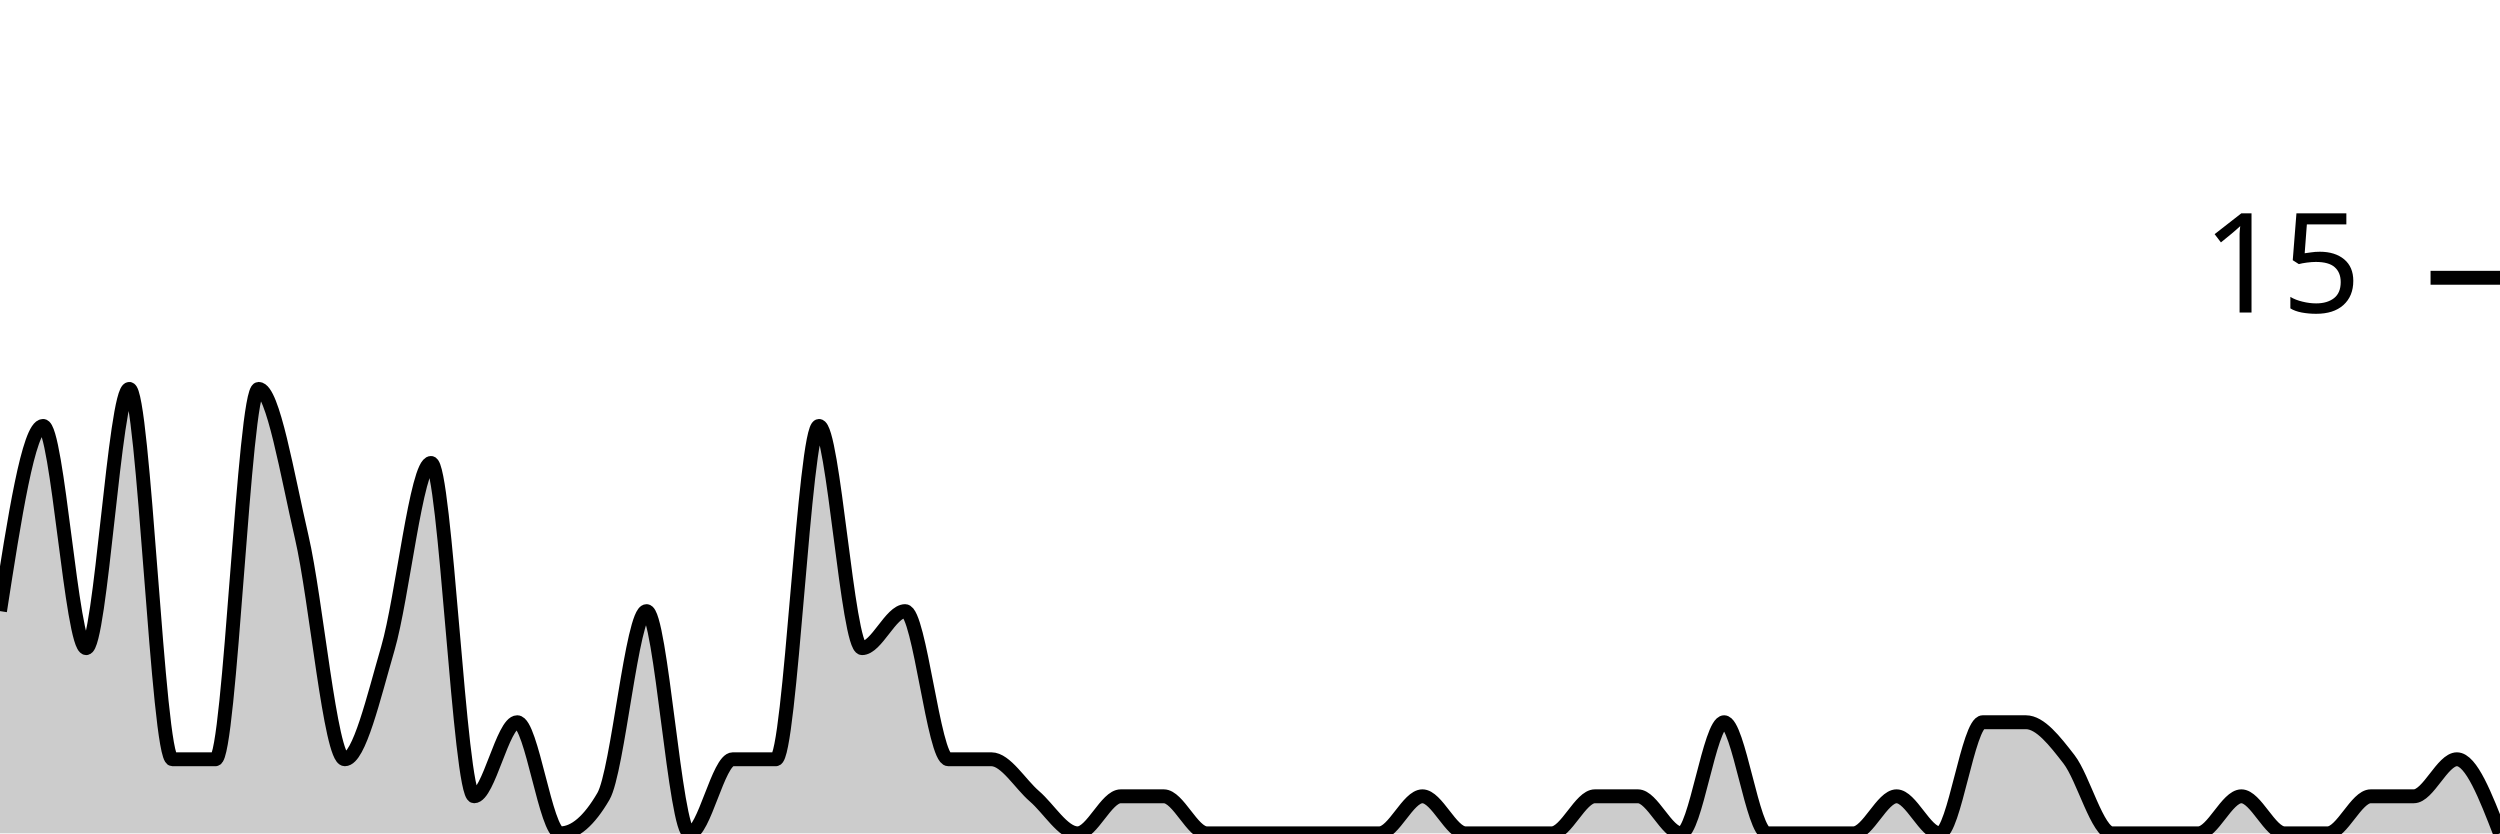
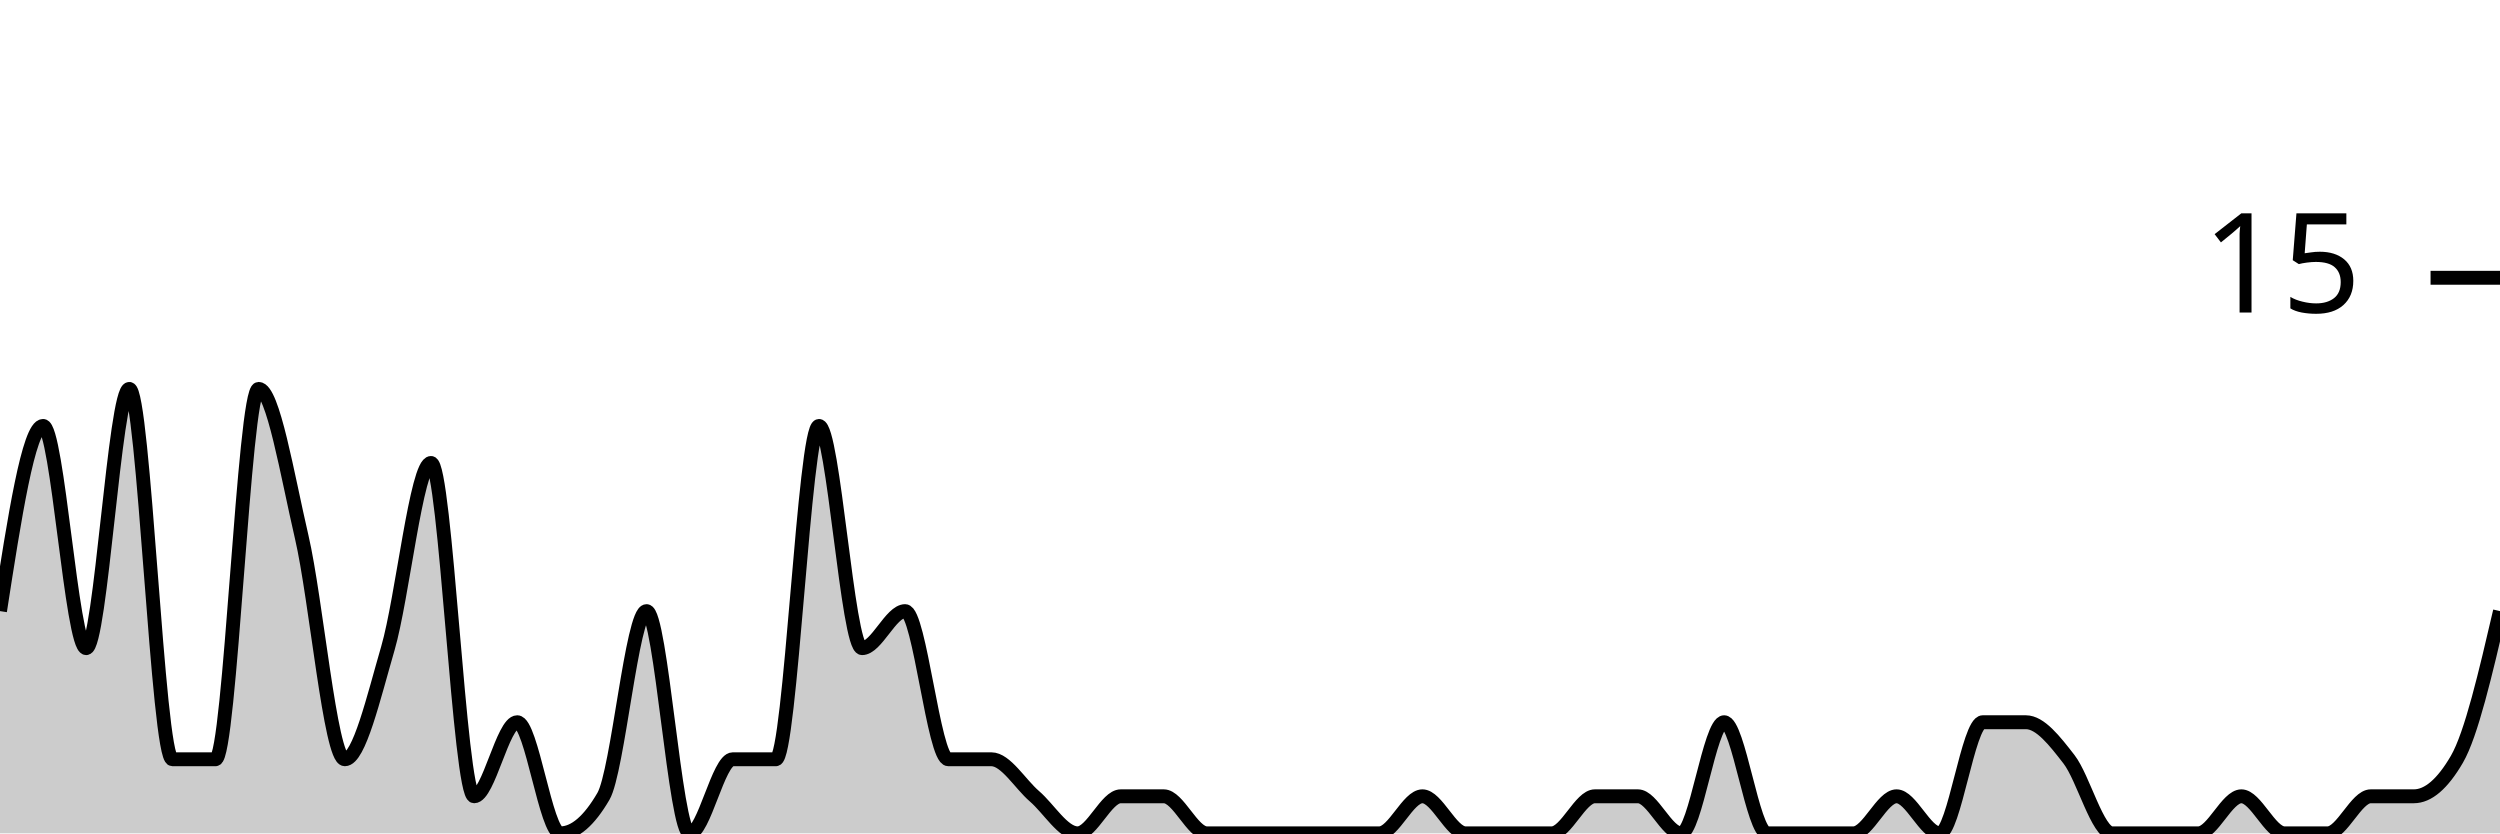
<svg xmlns="http://www.w3.org/2000/svg" viewBox="0 0 180 60">
  <g transform="translate(0,20)">
-     <path class="area" fill="rgba(0, 0, 0, 0.2)" d="M0,24C1.034,17.333,2.069,10.667,3.103,10.667C4.138,10.667,5.172,26.667,6.207,26.667C7.241,26.667,8.276,8,9.31,8C10.345,8,11.379,34.667,12.414,34.667C13.448,34.667,14.483,34.667,15.517,34.667C16.552,34.667,17.586,8,18.621,8C19.655,8,20.69,14.222,21.724,18.667C22.759,23.111,23.793,34.667,24.828,34.667C25.862,34.667,26.897,30.222,27.931,26.667C28.966,23.111,30,13.333,31.034,13.333C32.069,13.333,33.103,37.333,34.138,37.333C35.172,37.333,36.207,32,37.241,32C38.276,32,39.31,40,40.345,40C41.379,40,42.414,39.111,43.448,37.333C44.483,35.556,45.517,24,46.552,24C47.586,24,48.621,40,49.655,40C50.69,40,51.724,34.667,52.759,34.667C53.793,34.667,54.828,34.667,55.862,34.667C56.897,34.667,57.931,10.667,58.966,10.667C60,10.667,61.034,26.667,62.069,26.667C63.103,26.667,64.138,24,65.172,24C66.207,24,67.241,34.667,68.276,34.667C69.31,34.667,70.345,34.667,71.379,34.667C72.414,34.667,73.448,36.444,74.483,37.333C75.517,38.222,76.552,40,77.586,40C78.621,40,79.655,37.333,80.69,37.333C81.724,37.333,82.759,37.333,83.793,37.333C84.828,37.333,85.862,40,86.897,40C87.931,40,88.966,40,90,40C91.034,40,92.069,40,93.103,40C94.138,40,95.172,40,96.207,40C97.241,40,98.276,40,99.31,40C100.345,40,101.379,37.333,102.414,37.333C103.448,37.333,104.483,40,105.517,40C106.552,40,107.586,40,108.621,40C109.655,40,110.69,40,111.724,40C112.759,40,113.793,37.333,114.828,37.333C115.862,37.333,116.897,37.333,117.931,37.333C118.966,37.333,120,40,121.034,40C122.069,40,123.103,32,124.138,32C125.172,32,126.207,40,127.241,40C128.276,40,129.31,40,130.345,40C131.379,40,132.414,40,133.448,40C134.483,40,135.517,37.333,136.552,37.333C137.586,37.333,138.621,40,139.655,40C140.69,40,141.724,32,142.759,32C143.793,32,144.828,32,145.862,32C146.897,32,147.931,33.333,148.966,34.667C150,36,151.034,40,152.069,40C153.103,40,154.138,40,155.172,40C156.207,40,157.241,40,158.276,40C159.31,40,160.345,37.333,161.379,37.333C162.414,37.333,163.448,40,164.483,40C165.517,40,166.552,40,167.586,40C168.621,40,169.655,37.333,170.69,37.333C171.724,37.333,172.759,37.333,173.793,37.333C174.828,37.333,175.862,34.667,176.897,34.667C177.931,34.667,178.966,37.333,180,40L180,40C178.966,40,177.931,40,176.897,40C175.862,40,174.828,40,173.793,40C172.759,40,171.724,40,170.69,40C169.655,40,168.621,40,167.586,40C166.552,40,165.517,40,164.483,40C163.448,40,162.414,40,161.379,40C160.345,40,159.31,40,158.276,40C157.241,40,156.207,40,155.172,40C154.138,40,153.103,40,152.069,40C151.034,40,150,40,148.966,40C147.931,40,146.897,40,145.862,40C144.828,40,143.793,40,142.759,40C141.724,40,140.69,40,139.655,40C138.621,40,137.586,40,136.552,40C135.517,40,134.483,40,133.448,40C132.414,40,131.379,40,130.345,40C129.31,40,128.276,40,127.241,40C126.207,40,125.172,40,124.138,40C123.103,40,122.069,40,121.034,40C120,40,118.966,40,117.931,40C116.897,40,115.862,40,114.828,40C113.793,40,112.759,40,111.724,40C110.69,40,109.655,40,108.621,40C107.586,40,106.552,40,105.517,40C104.483,40,103.448,40,102.414,40C101.379,40,100.345,40,99.31,40C98.276,40,97.241,40,96.207,40C95.172,40,94.138,40,93.103,40C92.069,40,91.034,40,90,40C88.966,40,87.931,40,86.897,40C85.862,40,84.828,40,83.793,40C82.759,40,81.724,40,80.69,40C79.655,40,78.621,40,77.586,40C76.552,40,75.517,40,74.483,40C73.448,40,72.414,40,71.379,40C70.345,40,69.31,40,68.276,40C67.241,40,66.207,40,65.172,40C64.138,40,63.103,40,62.069,40C61.034,40,60,40,58.966,40C57.931,40,56.897,40,55.862,40C54.828,40,53.793,40,52.759,40C51.724,40,50.69,40,49.655,40C48.621,40,47.586,40,46.552,40C45.517,40,44.483,40,43.448,40C42.414,40,41.379,40,40.345,40C39.31,40,38.276,40,37.241,40C36.207,40,35.172,40,34.138,40C33.103,40,32.069,40,31.034,40C30,40,28.966,40,27.931,40C26.897,40,25.862,40,24.828,40C23.793,40,22.759,40,21.724,40C20.69,40,19.655,40,18.621,40C17.586,40,16.552,40,15.517,40C14.483,40,13.448,40,12.414,40C11.379,40,10.345,40,9.31,40C8.276,40,7.241,40,6.207,40C5.172,40,4.138,40,3.103,40C2.069,40,1.034,40,0,40Z" />
-     <path class="line" stroke="black" fill="none" d="M0,24C1.034,17.333,2.069,10.667,3.103,10.667C4.138,10.667,5.172,26.667,6.207,26.667C7.241,26.667,8.276,8,9.31,8C10.345,8,11.379,34.667,12.414,34.667C13.448,34.667,14.483,34.667,15.517,34.667C16.552,34.667,17.586,8,18.621,8C19.655,8,20.69,14.222,21.724,18.667C22.759,23.111,23.793,34.667,24.828,34.667C25.862,34.667,26.897,30.222,27.931,26.667C28.966,23.111,30,13.333,31.034,13.333C32.069,13.333,33.103,37.333,34.138,37.333C35.172,37.333,36.207,32,37.241,32C38.276,32,39.31,40,40.345,40C41.379,40,42.414,39.111,43.448,37.333C44.483,35.556,45.517,24,46.552,24C47.586,24,48.621,40,49.655,40C50.69,40,51.724,34.667,52.759,34.667C53.793,34.667,54.828,34.667,55.862,34.667C56.897,34.667,57.931,10.667,58.966,10.667C60,10.667,61.034,26.667,62.069,26.667C63.103,26.667,64.138,24,65.172,24C66.207,24,67.241,34.667,68.276,34.667C69.31,34.667,70.345,34.667,71.379,34.667C72.414,34.667,73.448,36.444,74.483,37.333C75.517,38.222,76.552,40,77.586,40C78.621,40,79.655,37.333,80.69,37.333C81.724,37.333,82.759,37.333,83.793,37.333C84.828,37.333,85.862,40,86.897,40C87.931,40,88.966,40,90,40C91.034,40,92.069,40,93.103,40C94.138,40,95.172,40,96.207,40C97.241,40,98.276,40,99.31,40C100.345,40,101.379,37.333,102.414,37.333C103.448,37.333,104.483,40,105.517,40C106.552,40,107.586,40,108.621,40C109.655,40,110.69,40,111.724,40C112.759,40,113.793,37.333,114.828,37.333C115.862,37.333,116.897,37.333,117.931,37.333C118.966,37.333,120,40,121.034,40C122.069,40,123.103,32,124.138,32C125.172,32,126.207,40,127.241,40C128.276,40,129.31,40,130.345,40C131.379,40,132.414,40,133.448,40C134.483,40,135.517,37.333,136.552,37.333C137.586,37.333,138.621,40,139.655,40C140.69,40,141.724,32,142.759,32C143.793,32,144.828,32,145.862,32C146.897,32,147.931,33.333,148.966,34.667C150,36,151.034,40,152.069,40C153.103,40,154.138,40,155.172,40C156.207,40,157.241,40,158.276,40C159.31,40,160.345,37.333,161.379,37.333C162.414,37.333,163.448,40,164.483,40C165.517,40,166.552,40,167.586,40C168.621,40,169.655,37.333,170.69,37.333C171.724,37.333,172.759,37.333,173.793,37.333C174.828,37.333,175.862,34.667,176.897,34.667C177.931,34.667,178.966,37.333,180,40" />
+     <path class="area" fill="rgba(0, 0, 0, 0.2)" d="M0,24C1.034,17.333,2.069,10.667,3.103,10.667C4.138,10.667,5.172,26.667,6.207,26.667C7.241,26.667,8.276,8,9.31,8C10.345,8,11.379,34.667,12.414,34.667C13.448,34.667,14.483,34.667,15.517,34.667C16.552,34.667,17.586,8,18.621,8C19.655,8,20.69,14.222,21.724,18.667C22.759,23.111,23.793,34.667,24.828,34.667C25.862,34.667,26.897,30.222,27.931,26.667C28.966,23.111,30,13.333,31.034,13.333C32.069,13.333,33.103,37.333,34.138,37.333C35.172,37.333,36.207,32,37.241,32C38.276,32,39.31,40,40.345,40C41.379,40,42.414,39.111,43.448,37.333C44.483,35.556,45.517,24,46.552,24C47.586,24,48.621,40,49.655,40C50.69,40,51.724,34.667,52.759,34.667C53.793,34.667,54.828,34.667,55.862,34.667C56.897,34.667,57.931,10.667,58.966,10.667C60,10.667,61.034,26.667,62.069,26.667C63.103,26.667,64.138,24,65.172,24C66.207,24,67.241,34.667,68.276,34.667C69.31,34.667,70.345,34.667,71.379,34.667C72.414,34.667,73.448,36.444,74.483,37.333C75.517,38.222,76.552,40,77.586,40C78.621,40,79.655,37.333,80.69,37.333C81.724,37.333,82.759,37.333,83.793,37.333C84.828,37.333,85.862,40,86.897,40C87.931,40,88.966,40,90,40C91.034,40,92.069,40,93.103,40C94.138,40,95.172,40,96.207,40C97.241,40,98.276,40,99.31,40C100.345,40,101.379,37.333,102.414,37.333C103.448,37.333,104.483,40,105.517,40C106.552,40,107.586,40,108.621,40C109.655,40,110.69,40,111.724,40C112.759,40,113.793,37.333,114.828,37.333C115.862,37.333,116.897,37.333,117.931,37.333C118.966,37.333,120,40,121.034,40C122.069,40,123.103,32,124.138,32C125.172,32,126.207,40,127.241,40C128.276,40,129.31,40,130.345,40C131.379,40,132.414,40,133.448,40C134.483,40,135.517,37.333,136.552,37.333C137.586,37.333,138.621,40,139.655,40C140.69,40,141.724,32,142.759,32C143.793,32,144.828,32,145.862,32C146.897,32,147.931,33.333,148.966,34.667C150,36,151.034,40,152.069,40C153.103,40,154.138,40,155.172,40C156.207,40,157.241,40,158.276,40C159.31,40,160.345,37.333,161.379,37.333C162.414,37.333,163.448,40,164.483,40C165.517,40,166.552,40,167.586,40C168.621,40,169.655,37.333,170.69,37.333C171.724,37.333,172.759,37.333,173.793,37.333C174.828,37.333,175.862,36.444,176.897,34.667C177.931,32.889,178.966,28.444,180,24L180,40C178.966,40,177.931,40,176.897,40C175.862,40,174.828,40,173.793,40C172.759,40,171.724,40,170.69,40C169.655,40,168.621,40,167.586,40C166.552,40,165.517,40,164.483,40C163.448,40,162.414,40,161.379,40C160.345,40,159.31,40,158.276,40C157.241,40,156.207,40,155.172,40C154.138,40,153.103,40,152.069,40C151.034,40,150,40,148.966,40C147.931,40,146.897,40,145.862,40C144.828,40,143.793,40,142.759,40C141.724,40,140.69,40,139.655,40C138.621,40,137.586,40,136.552,40C135.517,40,134.483,40,133.448,40C132.414,40,131.379,40,130.345,40C129.31,40,128.276,40,127.241,40C126.207,40,125.172,40,124.138,40C123.103,40,122.069,40,121.034,40C120,40,118.966,40,117.931,40C116.897,40,115.862,40,114.828,40C113.793,40,112.759,40,111.724,40C110.69,40,109.655,40,108.621,40C107.586,40,106.552,40,105.517,40C104.483,40,103.448,40,102.414,40C101.379,40,100.345,40,99.31,40C98.276,40,97.241,40,96.207,40C95.172,40,94.138,40,93.103,40C92.069,40,91.034,40,90,40C88.966,40,87.931,40,86.897,40C85.862,40,84.828,40,83.793,40C82.759,40,81.724,40,80.69,40C79.655,40,78.621,40,77.586,40C76.552,40,75.517,40,74.483,40C73.448,40,72.414,40,71.379,40C70.345,40,69.31,40,68.276,40C67.241,40,66.207,40,65.172,40C64.138,40,63.103,40,62.069,40C61.034,40,60,40,58.966,40C57.931,40,56.897,40,55.862,40C54.828,40,53.793,40,52.759,40C51.724,40,50.69,40,49.655,40C48.621,40,47.586,40,46.552,40C45.517,40,44.483,40,43.448,40C42.414,40,41.379,40,40.345,40C39.31,40,38.276,40,37.241,40C36.207,40,35.172,40,34.138,40C33.103,40,32.069,40,31.034,40C30,40,28.966,40,27.931,40C26.897,40,25.862,40,24.828,40C23.793,40,22.759,40,21.724,40C20.69,40,19.655,40,18.621,40C17.586,40,16.552,40,15.517,40C14.483,40,13.448,40,12.414,40C11.379,40,10.345,40,9.31,40C8.276,40,7.241,40,6.207,40C5.172,40,4.138,40,3.103,40C2.069,40,1.034,40,0,40Z" />
+     <path class="line" stroke="black" fill="none" d="M0,24C1.034,17.333,2.069,10.667,3.103,10.667C4.138,10.667,5.172,26.667,6.207,26.667C7.241,26.667,8.276,8,9.31,8C10.345,8,11.379,34.667,12.414,34.667C13.448,34.667,14.483,34.667,15.517,34.667C16.552,34.667,17.586,8,18.621,8C19.655,8,20.69,14.222,21.724,18.667C22.759,23.111,23.793,34.667,24.828,34.667C25.862,34.667,26.897,30.222,27.931,26.667C28.966,23.111,30,13.333,31.034,13.333C32.069,13.333,33.103,37.333,34.138,37.333C35.172,37.333,36.207,32,37.241,32C38.276,32,39.31,40,40.345,40C41.379,40,42.414,39.111,43.448,37.333C44.483,35.556,45.517,24,46.552,24C47.586,24,48.621,40,49.655,40C50.69,40,51.724,34.667,52.759,34.667C53.793,34.667,54.828,34.667,55.862,34.667C56.897,34.667,57.931,10.667,58.966,10.667C60,10.667,61.034,26.667,62.069,26.667C63.103,26.667,64.138,24,65.172,24C66.207,24,67.241,34.667,68.276,34.667C69.31,34.667,70.345,34.667,71.379,34.667C72.414,34.667,73.448,36.444,74.483,37.333C75.517,38.222,76.552,40,77.586,40C78.621,40,79.655,37.333,80.69,37.333C81.724,37.333,82.759,37.333,83.793,37.333C84.828,37.333,85.862,40,86.897,40C87.931,40,88.966,40,90,40C91.034,40,92.069,40,93.103,40C94.138,40,95.172,40,96.207,40C97.241,40,98.276,40,99.31,40C100.345,40,101.379,37.333,102.414,37.333C103.448,37.333,104.483,40,105.517,40C106.552,40,107.586,40,108.621,40C109.655,40,110.69,40,111.724,40C112.759,40,113.793,37.333,114.828,37.333C115.862,37.333,116.897,37.333,117.931,37.333C118.966,37.333,120,40,121.034,40C122.069,40,123.103,32,124.138,32C125.172,32,126.207,40,127.241,40C128.276,40,129.31,40,130.345,40C131.379,40,132.414,40,133.448,40C134.483,40,135.517,37.333,136.552,37.333C137.586,37.333,138.621,40,139.655,40C140.69,40,141.724,32,142.759,32C143.793,32,144.828,32,145.862,32C146.897,32,147.931,33.333,148.966,34.667C150,36,151.034,40,152.069,40C153.103,40,154.138,40,155.172,40C156.207,40,157.241,40,158.276,40C159.31,40,160.345,37.333,161.379,37.333C162.414,37.333,163.448,40,164.483,40C165.517,40,166.552,40,167.586,40C168.621,40,169.655,37.333,170.69,37.333C171.724,37.333,172.759,37.333,173.793,37.333C174.828,37.333,175.862,36.444,176.897,34.667C177.931,32.889,178.966,28.444,180,24" />
    <path class="axis-ceiling" stroke-width="1" stroke="black" fill="none" d="M175,0L180,0" />
    <text class="axis-ceiling-label" font-family="sans-serif" text-anchor="end" font-size="10px" x="170" y="2.5">15</text>
  </g>
</svg>
